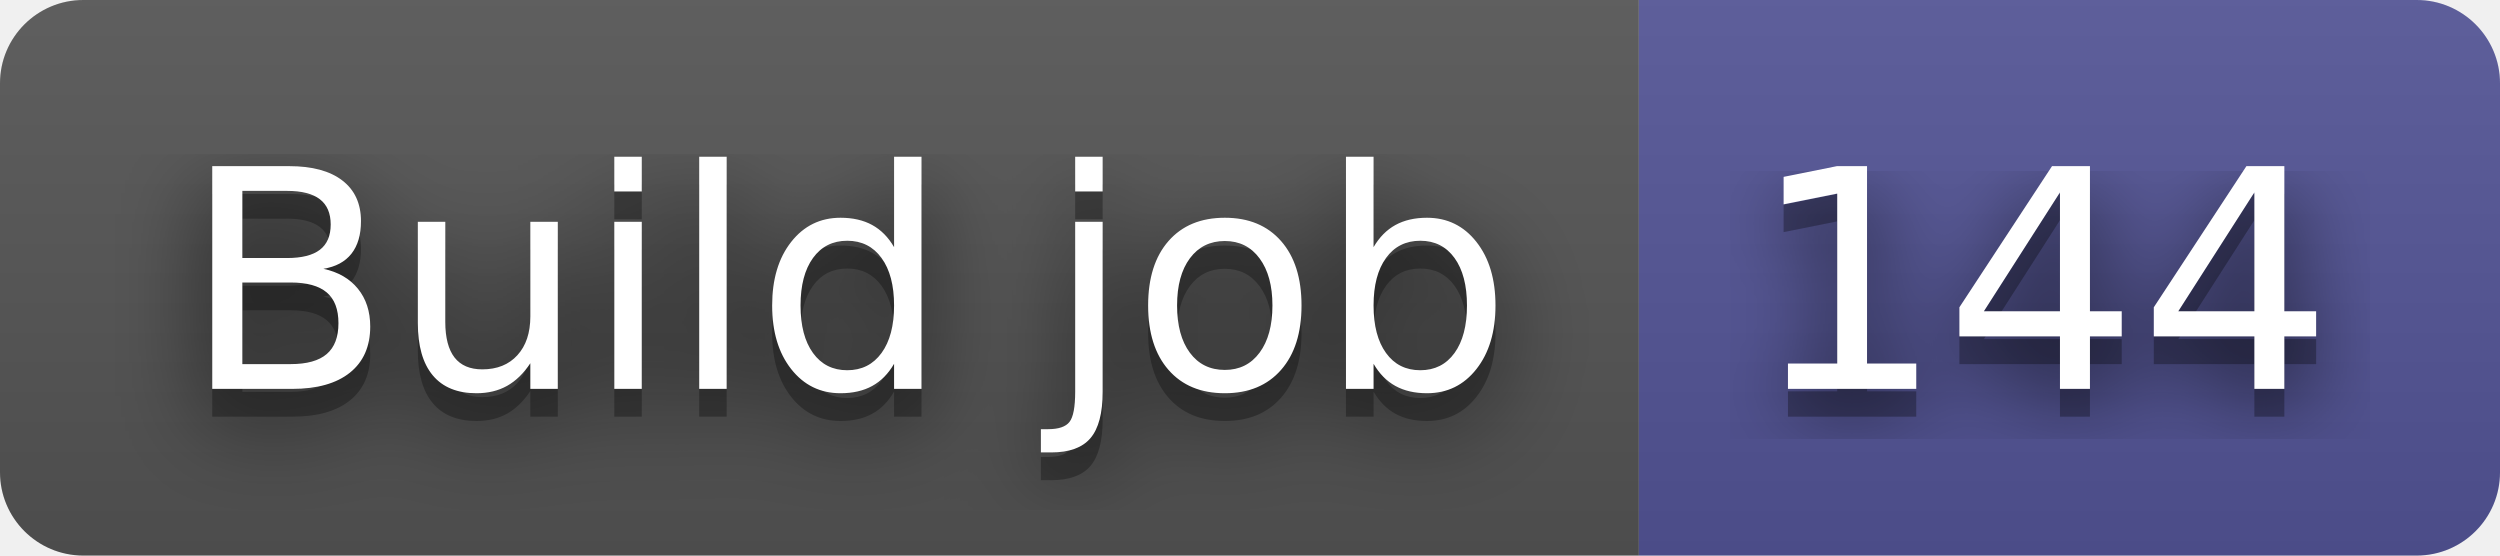
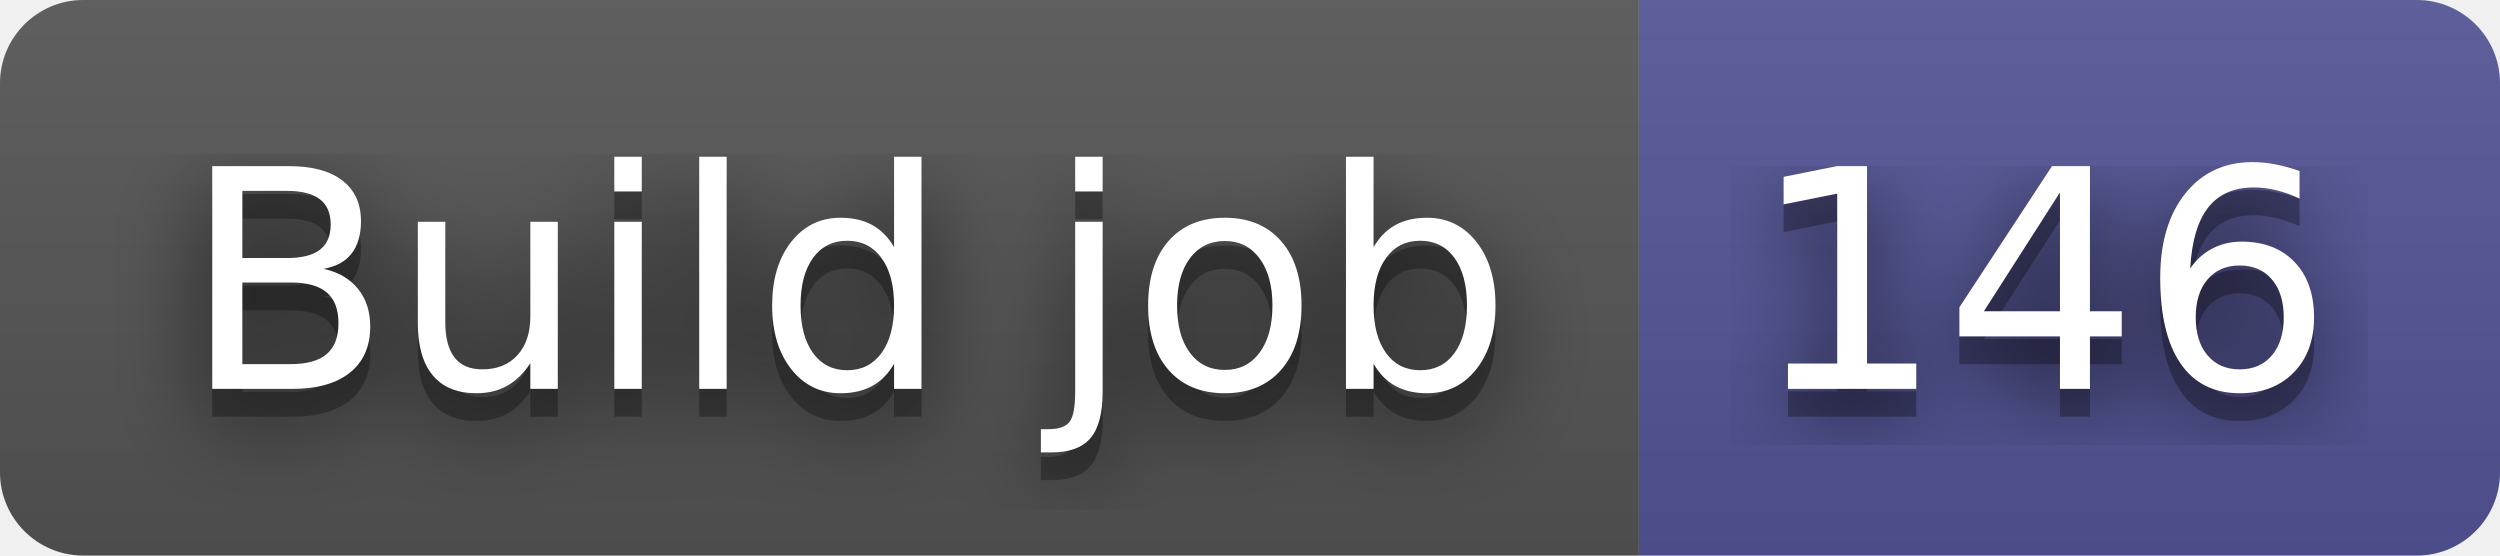
- <svg xmlns="http://www.w3.org/2000/svg" width="90" height="20" role="img" aria-label="Build job: 144">
+ <svg xmlns="http://www.w3.org/2000/svg" width="90" height="20" role="img" aria-label="Build job: 146">
  <filter id="blur">
    <feGaussianBlur stdDeviation="16" />
  </filter>
  <linearGradient id="s" x2="0" y2="100%">
    <stop offset="0" stop-color="#bbb" stop-opacity=".1" />
    <stop offset="1" stop-opacity=".1" />
  </linearGradient>
  <clipPath id="r">
    <rect width="90" height="20" rx="3" />
  </clipPath>
  <g clip-path="url(#r)">
    <rect width="59" height="20" fill="#555" />
    <rect x="59" width="31" height="20" fill="#535597" />
    <rect width="90" height="20" fill="url(#s)" />
  </g>
  <g fill="#fff" text-anchor="middle" font-family="Verdana,Geneva,DejaVu Sans,sans-serif" text-rendering="geometricPrecision" font-size="110">
    <g transform="scale(.1)">
      <g aria-hidden="true" fill="#010101">
        <text x="305" y="150" fill-opacity=".8" filter="url(#blur)" textLength="490">Build job</text>
        <text x="305" y="150" fill-opacity=".3" textLength="490">Build job</text>
      </g>
      <text x="305" y="140" textLength="490">Build job</text>
    </g>
    <g transform="scale(.1)">
      <g aria-hidden="true" fill="#010101">
-         <text x="735" y="150" fill-opacity=".8" filter="url(#blur)" textLength="210">144</text>
-         <text x="735" y="150" fill-opacity=".3" textLength="210">144</text>
+         <text x="735" y="150" fill-opacity=".8" filter="url(#blur)" textLength="210">146</text>
+         <text x="735" y="150" fill-opacity=".3" textLength="210">146</text>
      </g>
-       <text x="735" y="140" textLength="210">144</text>
+       <text x="735" y="140" textLength="210">146</text>
    </g>
  </g>
</svg>
